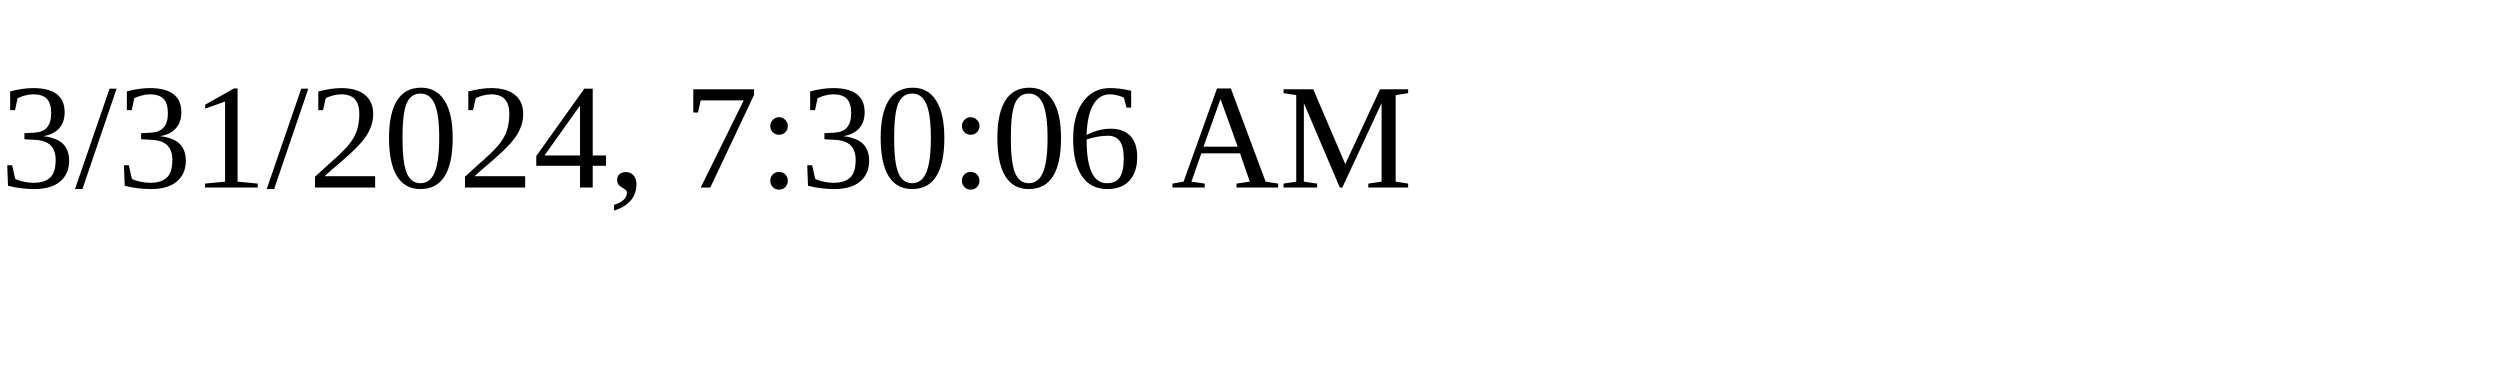
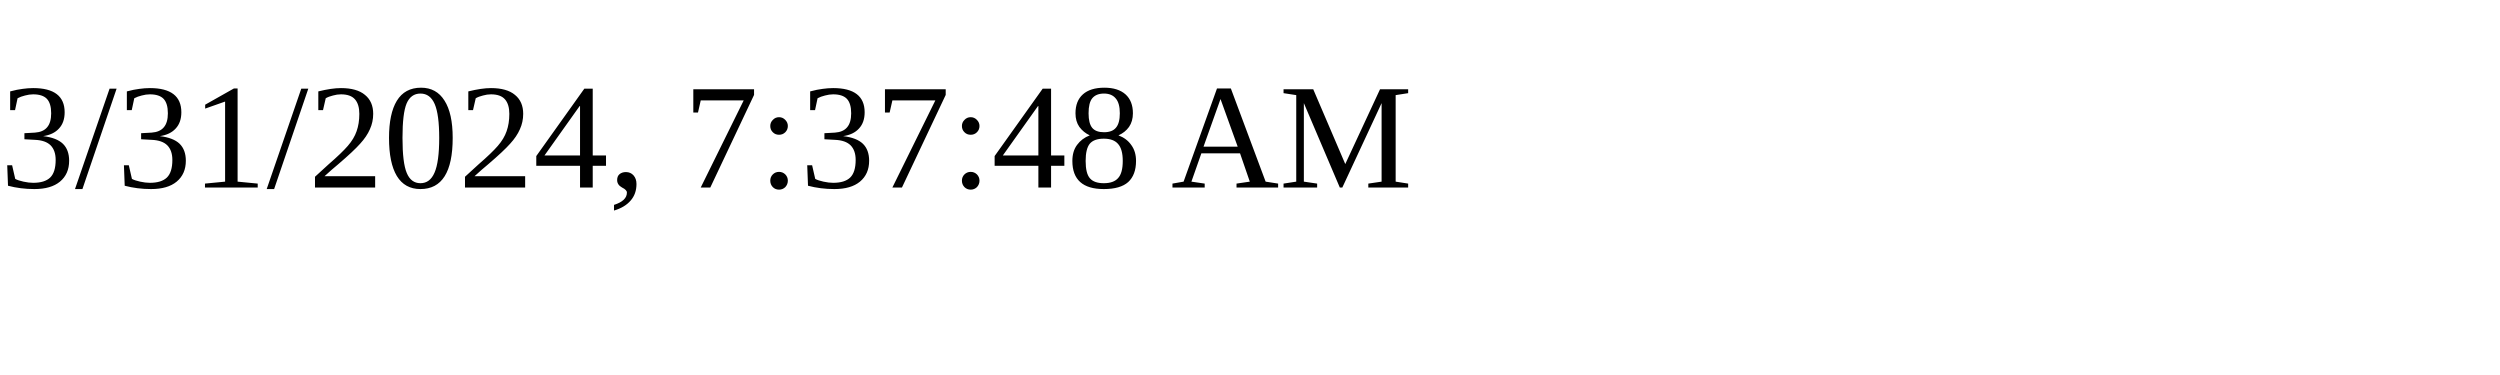
<svg xmlns="http://www.w3.org/2000/svg" height="30" width="200">
-   <text x="0" y="15">3/31/2024, 7:30:06 AM</text>
+   <text x="0" y="15">3/31/2024, 7:37:48 AM</text>
</svg>
